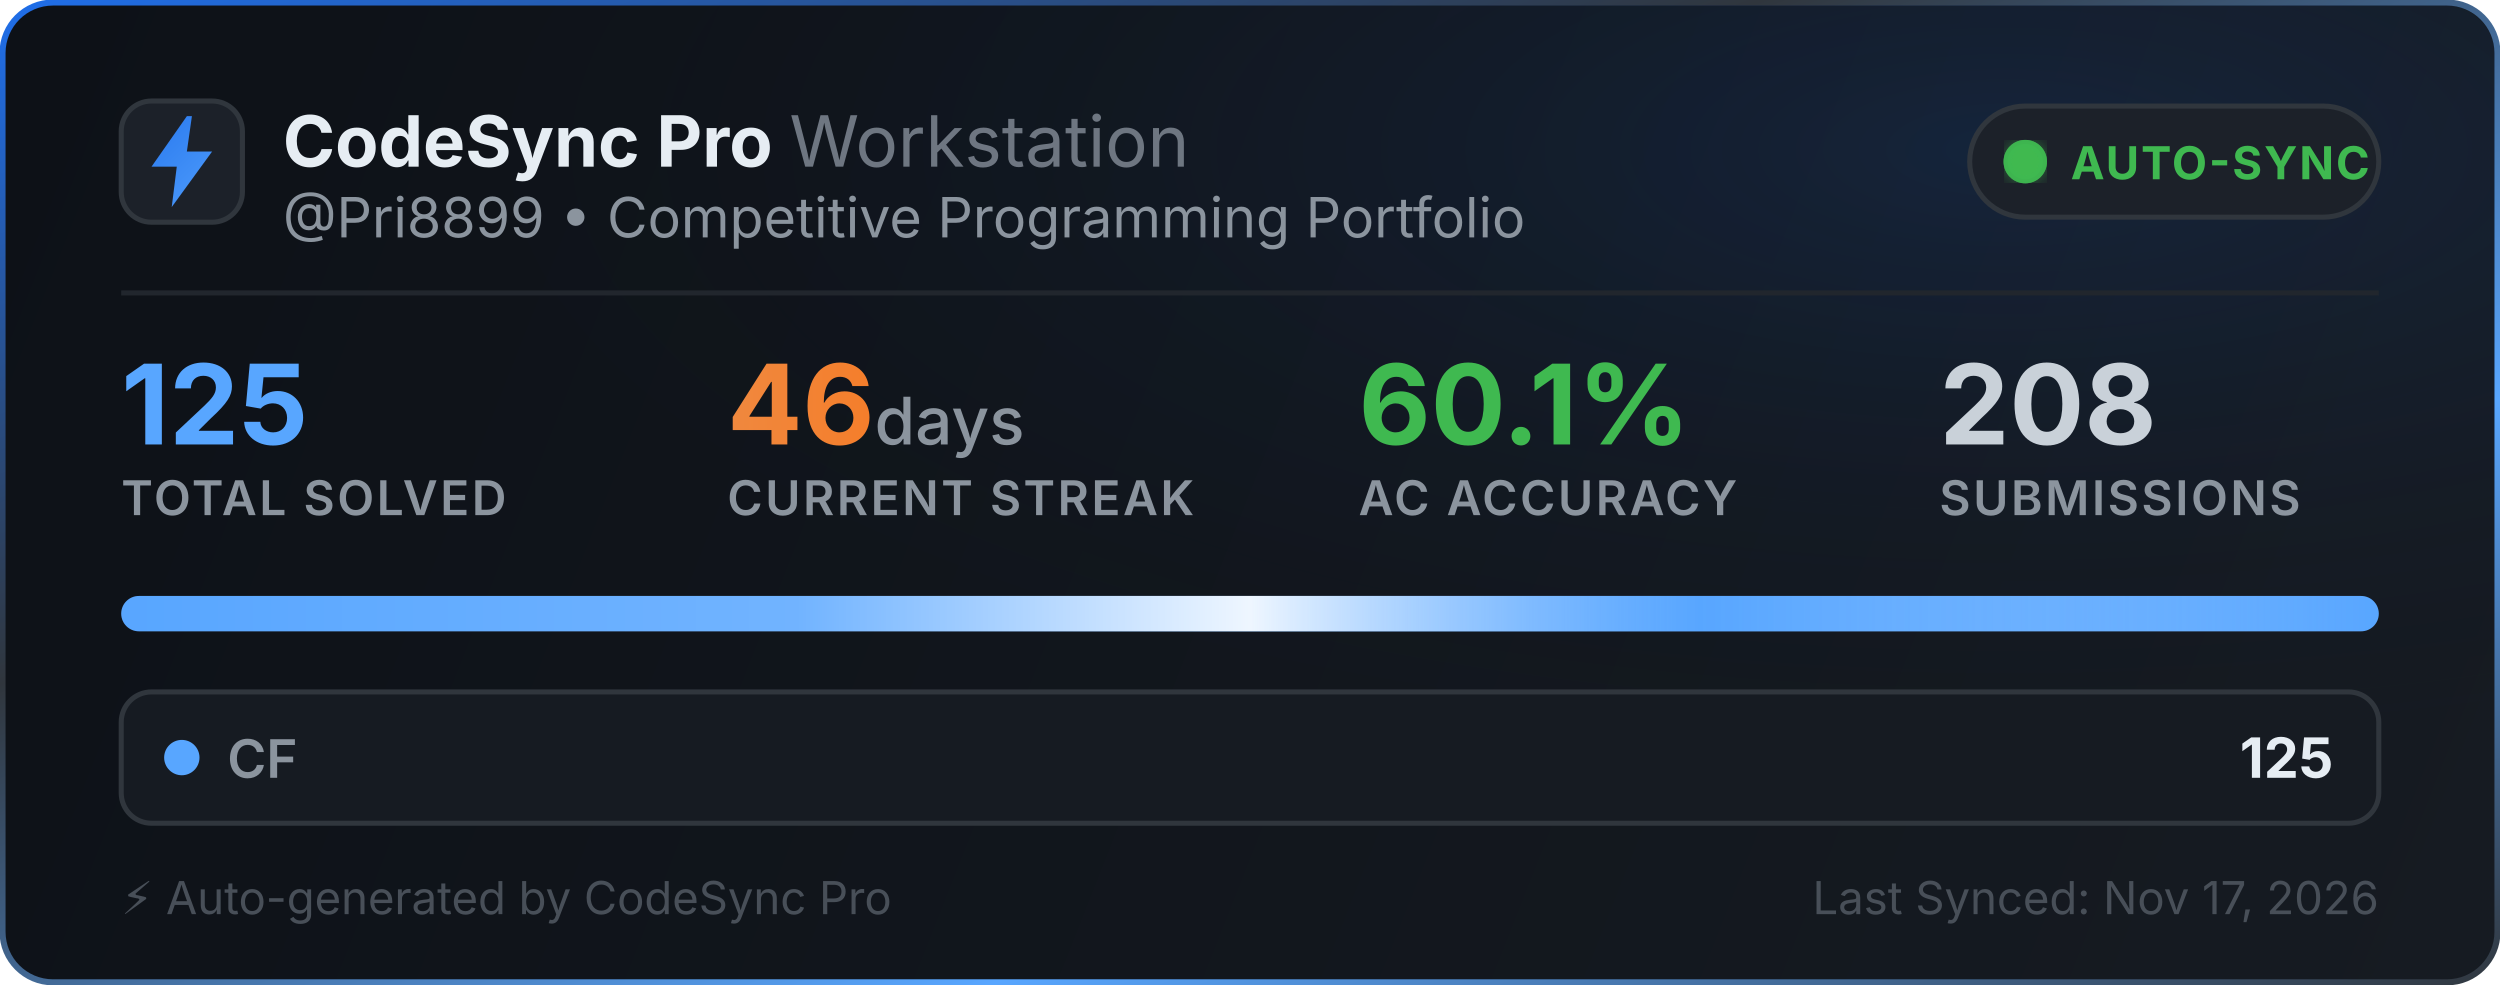
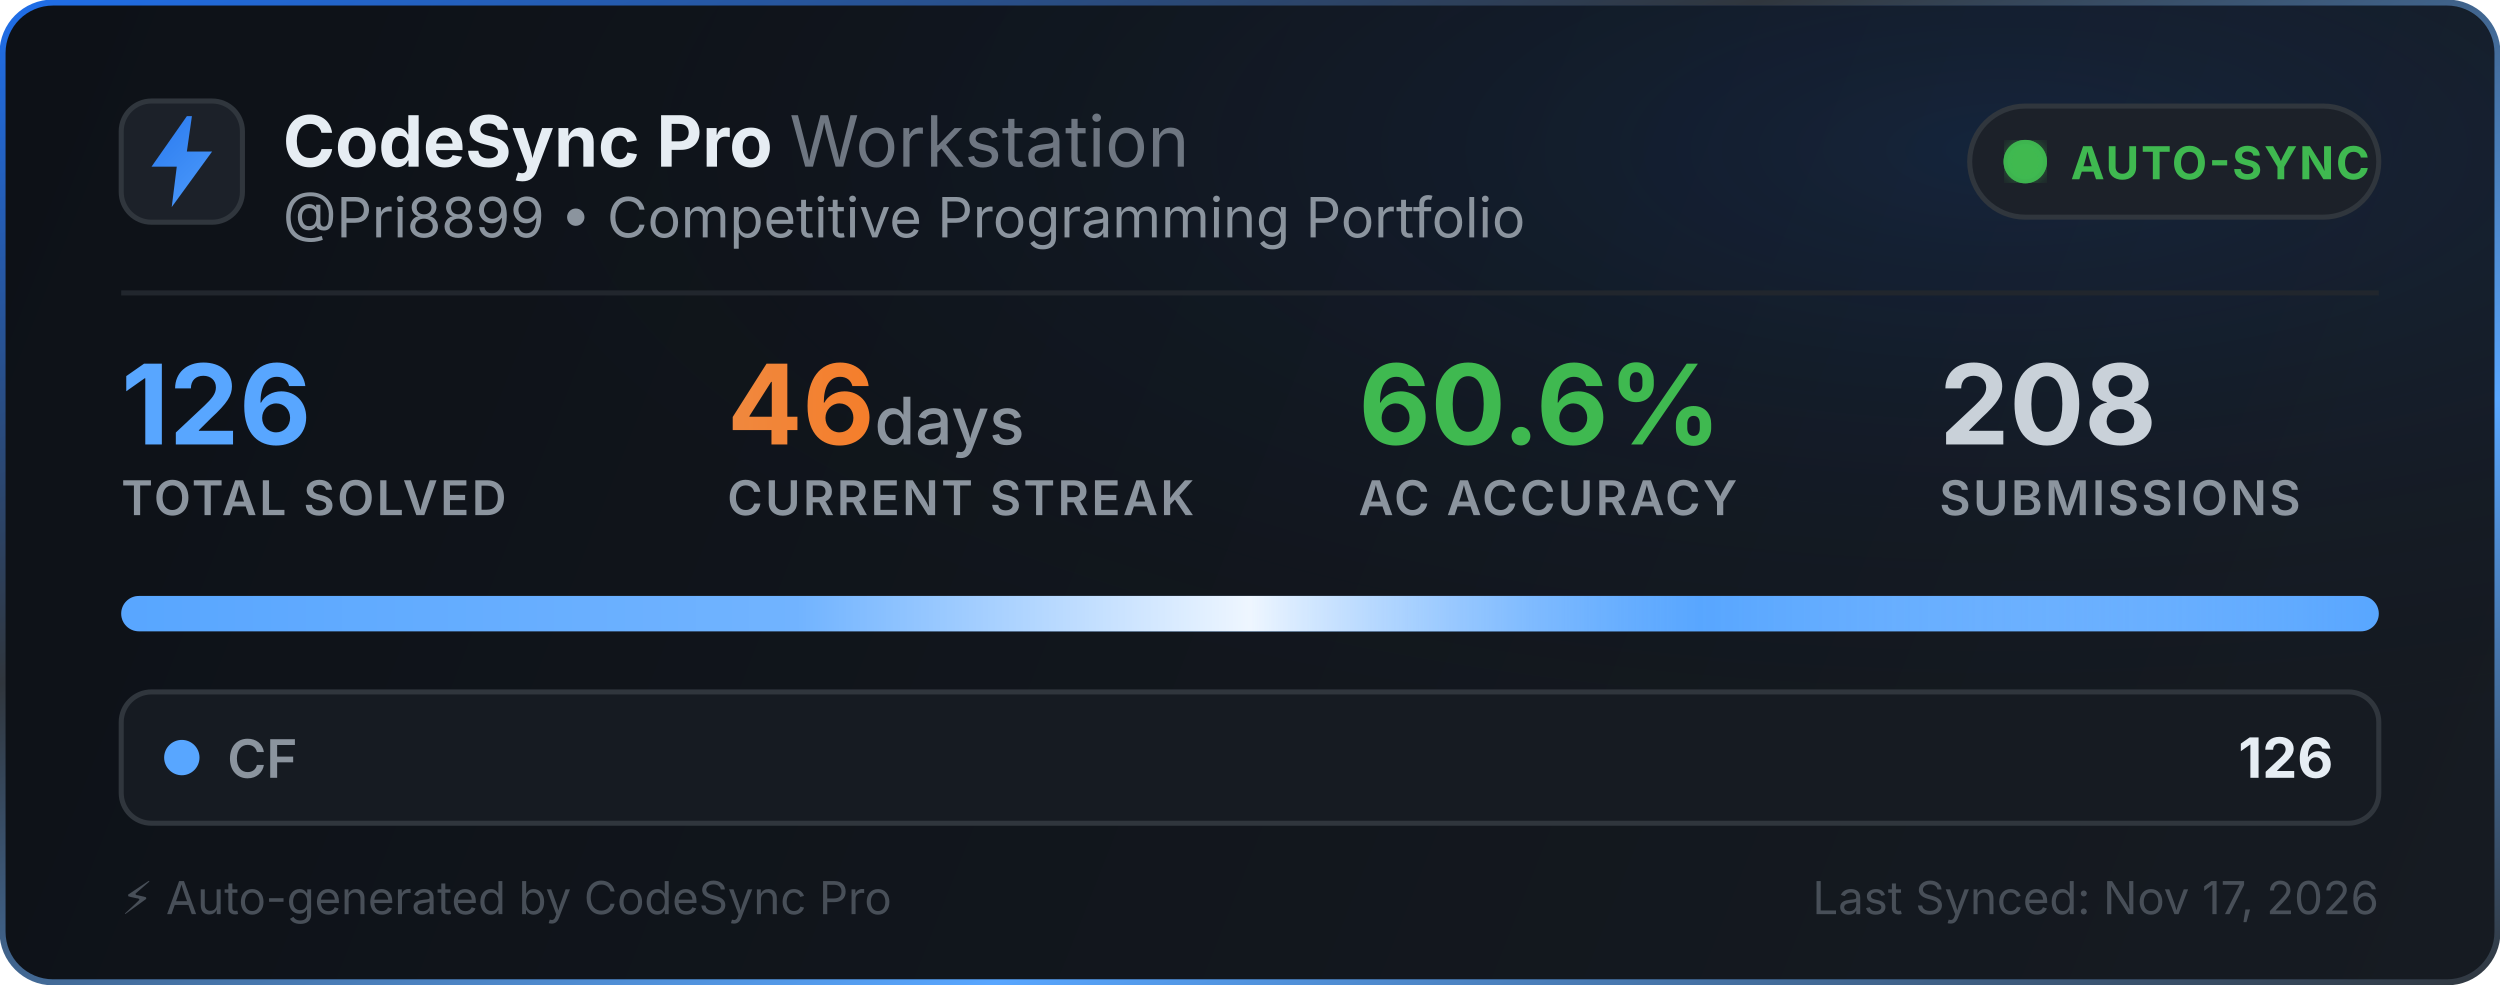
<svg xmlns="http://www.w3.org/2000/svg" width="495" height="195" viewBox="0 0 495 195" fill="none">
  <defs>
    <linearGradient id="bg" x1="0" y1="0" x2="495" y2="195" gradientUnits="userSpaceOnUse">
      <stop offset="0%" stop-color="#0d1117" />
      <stop offset="100%" stop-color="#161b22" />
    </linearGradient>
    <linearGradient id="border-flow" x1="0%" y1="0%" x2="100%" y2="100%">
      <stop offset="0%" stop-color="#1f6feb">
        <animate attributeName="stop-color" values="#1f6feb; #58a6ff; #3fb950; #1f6feb" dur="6s" repeatCount="indefinite" />
      </stop>
      <stop offset="35%" stop-color="#30363d">
        <animate attributeName="stop-color" values="#30363d; #1f6feb; #30363d; #30363d" dur="6s" repeatCount="indefinite" />
      </stop>
      <stop offset="70%" stop-color="#58a6ff">
        <animate attributeName="stop-color" values="#58a6ff; #3fb950; #1f6feb; #58a6ff" dur="6s" repeatCount="indefinite" />
      </stop>
      <stop offset="100%" stop-color="#30363d">
        <animate attributeName="stop-color" values="#30363d; #30363d; #58a6ff; #30363d" dur="6s" repeatCount="indefinite" />
      </stop>
    </linearGradient>
    <radialGradient id="aurora" cx="80%" cy="15%" r="65%">
      <stop offset="0%" stop-color="#1f6feb" stop-opacity="0.14">
        <animate attributeName="stop-opacity" values="0.06; 0.22; 0.06" dur="3.5s" repeatCount="indefinite" />
      </stop>
      <stop offset="100%" stop-color="#0d1117" stop-opacity="0" />
    </radialGradient>
    <linearGradient id="icon-grad" x1="0" y1="0" x2="24" y2="24" gradientUnits="userSpaceOnUse">
      <stop offset="0%" stop-color="#1f6feb">
        <animate attributeName="stop-color" values="#1f6feb; #58a6ff; #388bfd; #1f6feb" dur="2.5s" repeatCount="indefinite" />
      </stop>
      <stop offset="100%" stop-color="#58a6ff">
        <animate attributeName="stop-color" values="#58a6ff; #79c0ff; #1f6feb; #58a6ff" dur="2.5s" repeatCount="indefinite" />
      </stop>
    </linearGradient>
    <linearGradient id="streak-flame" x1="0%" y1="0%" x2="100%" y2="0%">
      <stop offset="0%" stop-color="#f0883e">
        <animate attributeName="stop-color" values="#f0883e; #ff7b72; #f97316; #f0883e" dur="2.2s" repeatCount="indefinite" />
      </stop>
      <stop offset="100%" stop-color="#f97316">
        <animate attributeName="stop-color" values="#f97316; #f0883e; #ff7b72; #f97316" dur="2.2s" repeatCount="indefinite" />
      </stop>
    </linearGradient>
    <linearGradient id="laser-sweep" x1="0%" y1="0%" x2="100%" y2="0%">
      <stop offset="0%" stop-color="#ffffff" stop-opacity="0" />
      <stop offset="30%" stop-color="#ffffff" stop-opacity="0.15" />
      <stop offset="50%" stop-color="#ffffff" stop-opacity="0.9" />
      <stop offset="70%" stop-color="#58a6ff" stop-opacity="0.45" />
      <stop offset="100%" stop-color="#ffffff" stop-opacity="0" />
      <animate attributeName="x1" values="-150%; 150%" dur="2.4s" repeatCount="indefinite" />
      <animate attributeName="x2" values="-50%; 250%" dur="2.4s" repeatCount="indefinite" />
    </linearGradient>
    <clipPath id="bar-clip">
      <rect x="24" y="118" width="447" height="7" rx="3.5" />
    </clipPath>
    <filter id="glow">
      <feGaussianBlur stdDeviation="2" result="blur" />
      <feMerge>
        <feMergeNode in="blur" />
        <feMergeNode in="SourceGraphic" />
      </feMerge>
    </filter>
  </defs>
  <style>
    .title { font-family: -apple-system, BlinkMacSystemFont, "Segoe UI", Inter, Helvetica, Arial, sans-serif; font-size: 14px; font-weight: 700; fill: #e6edf3; }
    .subtitle { font-family: -apple-system, BlinkMacSystemFont, "Segoe UI", Inter, Helvetica, Arial, sans-serif; font-size: 11px; fill: #8b949e; }
    .stat-val { font-family: -apple-system, BlinkMacSystemFont, "Segoe UI", Inter, Helvetica, Arial, sans-serif; font-weight: 700; }
    .stat-lbl { font-family: -apple-system, BlinkMacSystemFont, "Segoe UI", Inter, Helvetica, Arial, sans-serif; font-size: 9.5px; font-weight: 600; fill: #8b949e; letter-spacing: 0.5px; }
  </style>
  <rect x="0.5" y="0.5" width="494" height="194" rx="10" fill="url(#bg)" stroke="url(#border-flow)" stroke-width="1.2" />
  <rect x="1" y="1" width="493" height="193" rx="10" fill="url(#aurora)" pointer-events="none" />
  <g transform="translate(24, 20)">
    <rect width="24" height="24" rx="6" fill="#1c2129" stroke="#30363d" stroke-width="1" />
    <path d="M13 3L6 13h5l-1 8 8-11h-5l1-7z" fill="url(#icon-grad)" />
  </g>
  <g>
    <text x="56" y="33" class="title">CodeSync Pro <tspan font-weight="400" fill="#6e7681">Workstation</tspan>
    </text>
    <text x="56" y="47" class="subtitle">@Pri8899 • Competitive Programming Portfolio</text>
  </g>
  <g transform="translate(390, 21)">
    <rect width="81" height="22" rx="11" fill="#1c2129" stroke="#30363d" stroke-width="1" />
    <circle cx="11" cy="11" r="3.5" fill="#3fb950" filter="url(#glow)" />
    <circle cx="11" cy="11" r="3.5" fill="none" stroke="#3fb950" stroke-width="1.6" opacity="0.8">
      <animate attributeName="r" values="3.5; 10" dur="2s" repeatCount="indefinite" />
      <animate attributeName="opacity" values="0.85; 0" dur="2s" repeatCount="indefinite" />
      <animate attributeName="stroke-width" values="1.6; 0.2" dur="2s" repeatCount="indefinite" />
    </circle>
    <circle cx="11" cy="11" r="3.5" fill="none" stroke="#3fb950" stroke-width="1.6" opacity="0.8">
      <animate attributeName="r" values="3.5; 10" dur="2s" begin="1s" repeatCount="indefinite" />
      <animate attributeName="opacity" values="0.85; 0" dur="2s" begin="1s" repeatCount="indefinite" />
      <animate attributeName="stroke-width" values="1.6; 0.2" dur="2s" begin="1s" repeatCount="indefinite" />
    </circle>
    <text x="20" y="14.5" font-family="-apple-system, BlinkMacSystemFont, Segoe UI, Inter, Helvetica, Arial, sans-serif" font-size="9" font-weight="700" fill="#3fb950" letter-spacing="0.4px">AUTO-SYNC</text>
  </g>
  <line x1="24" y1="58" x2="471" y2="58" stroke="#21262d" stroke-width="1" />
  <g transform="translate(24, 68)">
    <g>
-       <text x="0" y="20" class="stat-val" font-size="22" fill="#58a6ff">125</text>
+       <text x="0" y="20" class="stat-val" font-size="22" fill="#58a6ff">126</text>
      <text x="0" y="34" class="stat-lbl">TOTAL SOLVED</text>
    </g>
    <g>
      <text x="120" y="20" class="stat-val" font-size="22" fill="url(#streak-flame)">46<tspan font-size="13" font-weight="500" fill="#8b949e"> days</tspan>
      </text>
      <text x="120" y="34" class="stat-lbl">CURRENT STREAK</text>
    </g>
    <g>
-       <text x="245" y="20" class="stat-val" font-size="22" fill="#3fb950">60.1%</text>
+       <text x="245" y="20" class="stat-val" font-size="22" fill="#3fb950">60.6%</text>
      <text x="245" y="34" class="stat-lbl">AC ACCURACY</text>
    </g>
    <g>
      <text x="360" y="20" class="stat-val" font-size="22" fill="#c9d1d9">208</text>
      <text x="360" y="34" class="stat-lbl">SUBMISSIONS</text>
    </g>
  </g>
  <g>
    <rect x="24" y="118" width="447" height="7" rx="3.5" fill="#21262d" />
    <g clip-path="url(#bar-clip)">
      <rect x="24" y="118" width="447" height="7" fill="#58a6ff" />
      <rect x="24" y="118" width="447" height="7" fill="url(#laser-sweep)" />
    </g>
  </g>
  <g transform="translate(24, 137)">
    <rect width="447" height="26" rx="6" fill="#161b22" stroke="#30363d" stroke-width="1" />
    <circle cx="12" cy="13" r="3.5" fill="#58a6ff">
      <animate attributeName="r" values="3.0; 4.3; 3.0" dur="2s" repeatCount="indefinite" />
      <animate attributeName="opacity" values="0.75; 1; 0.75" dur="2s" repeatCount="indefinite" />
    </circle>
    <text x="21" y="17" font-family="-apple-system, BlinkMacSystemFont, Segoe UI, Inter, Helvetica, Arial, sans-serif" font-size="10.5" font-weight="600" fill="#8b949e">CF</text>
-     <text x="438" y="17" text-anchor="end" font-family="-apple-system, BlinkMacSystemFont, Segoe UI, Inter, Helvetica, Arial, sans-serif" font-size="11" font-weight="700" fill="#e6edf3">125</text>
+     <text x="438" y="17" text-anchor="end" font-family="-apple-system, BlinkMacSystemFont, Segoe UI, Inter, Helvetica, Arial, sans-serif" font-size="11" font-weight="700" fill="#e6edf3">126</text>
  </g>
  <text x="24" y="181" font-family="-apple-system, BlinkMacSystemFont, Segoe UI, Inter, Helvetica, Arial, sans-serif" font-size="9" fill="#484f58">⚡ Auto-generated by CodeSync Pro</text>
  <text x="471" y="181" text-anchor="end" font-family="-apple-system, BlinkMacSystemFont, Segoe UI, Inter, Helvetica, Arial, sans-serif" font-size="9" fill="#484f58">Last Synced: Nov 17, 2026</text>
</svg>
